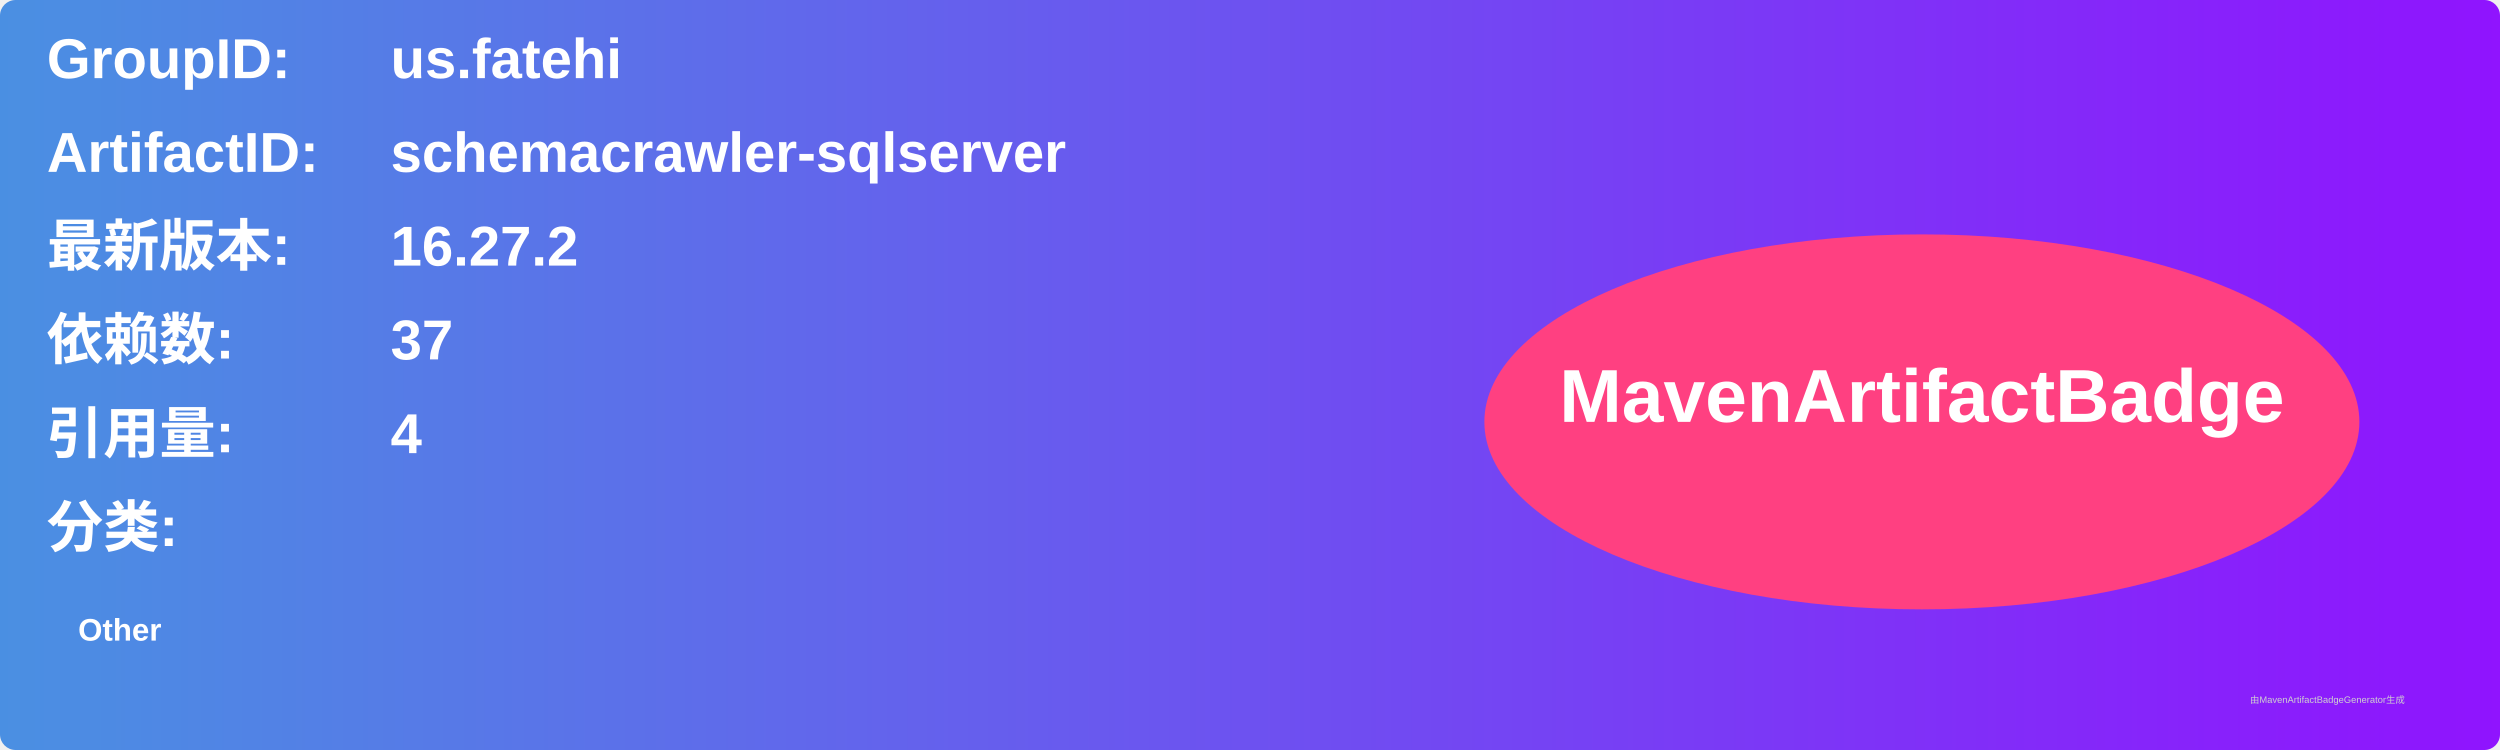
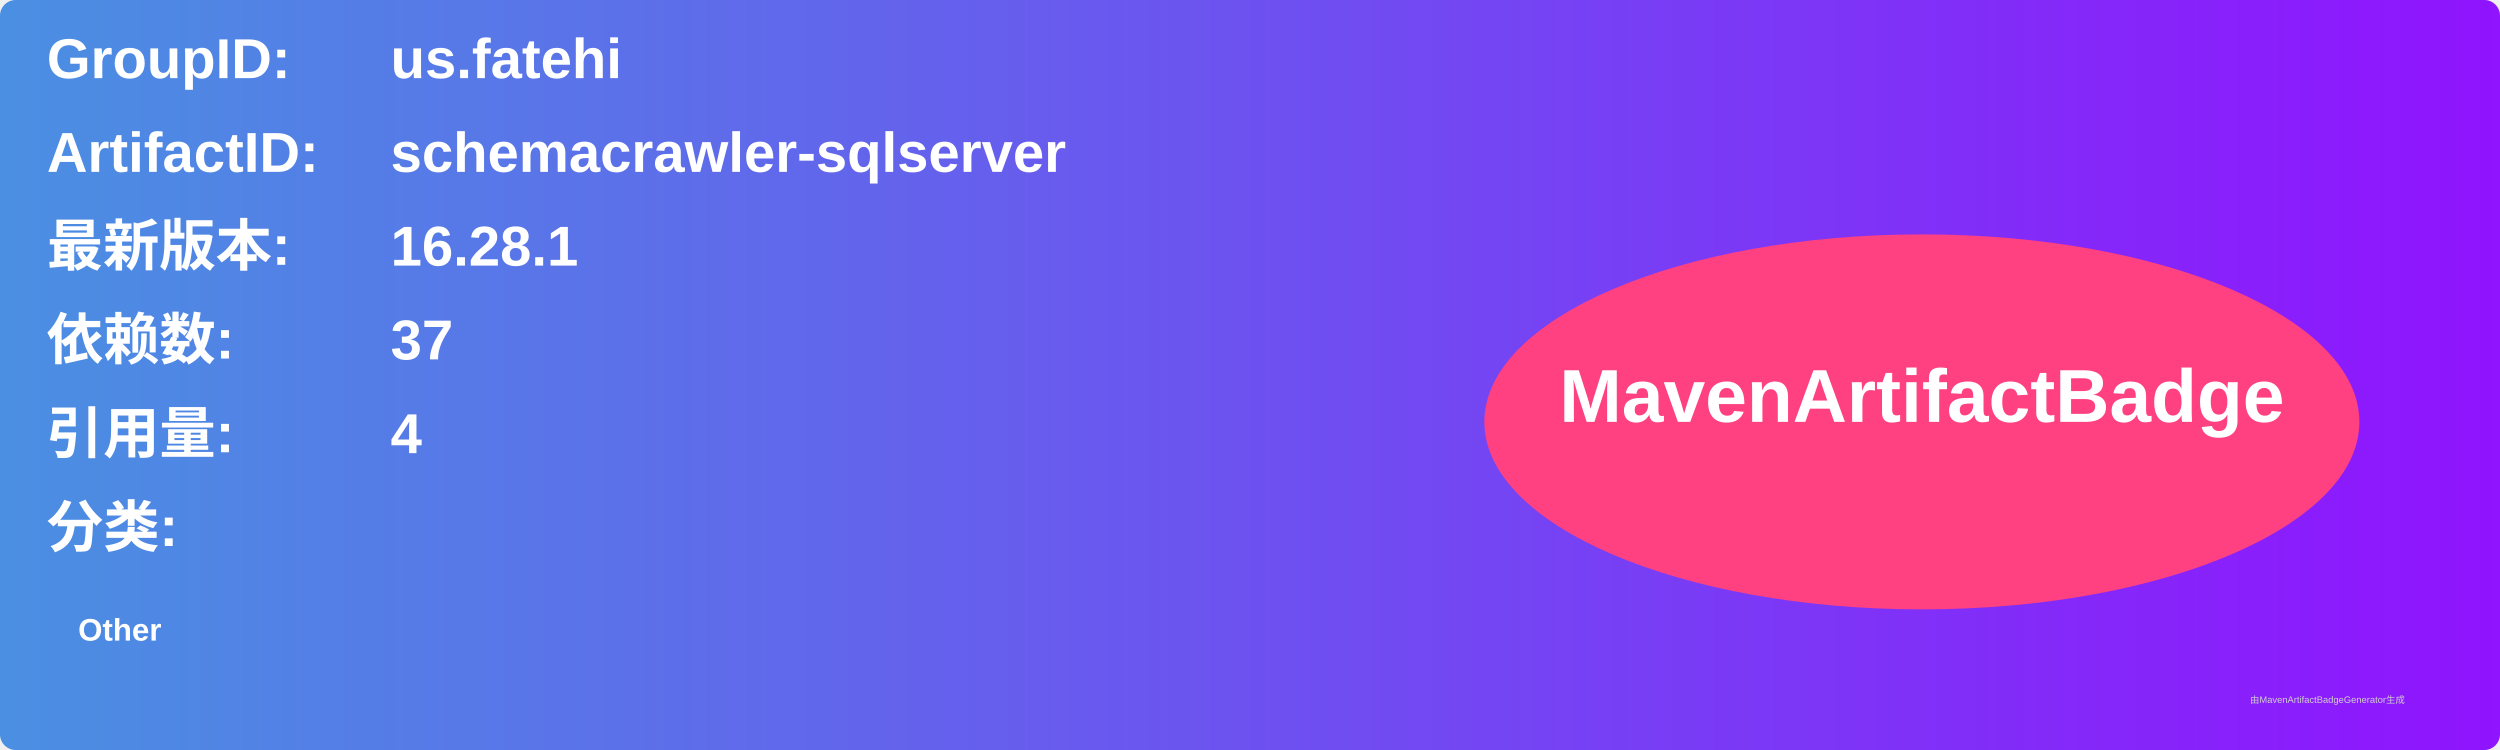
<svg xmlns="http://www.w3.org/2000/svg" width="800" height="240" viewBox="0 0 800 240">
  <linearGradient id="grad" x1="0%" y1="0%" x2="100%" y2="0%">
    <stop offset="0%" stop-color="#4a90e2" />
    <stop offset="100%" stop-color="#9013fe" />
  </linearGradient>
  <rect width="100%" height="100%" rx="5" ry="5" fill="url(#grad)" />
  <g transform="translate(15, 15)">
    <text x="0" y="10" font-family="Arial" font-size="18" fill="white" font-weight="bold" width="260">GroupID:</text>
    <text x="110" y="10" font-family="Arial" font-size="18" fill="white" font-weight="bold" width="460">us.fatehi</text>
    <text x="0" y="40" font-family="Arial" font-size="18" fill="white" font-weight="bold" width="260">ArtifactID:</text>
    <text x="110" y="40" font-family="Arial" font-size="18" fill="white" font-weight="bold" width="460">schemacrawler-sqlserver</text>
    <text x="0" y="70" font-family="Arial" font-size="18" fill="white" font-weight="bold">最新版本:</text>
    <text x="110" y="70" font-family="Arial" font-size="18" fill="white" font-weight="bold">
-       <tspan font-weight="bold">16.27.2</tspan>
+       <tspan font-weight="bold">16.28.1</tspan>
    </text>
    <text x="0" y="100" font-family="Arial" font-size="18" fill="white" font-weight="bold">依赖数: </text>
    <text x="110" y="100" font-family="Arial" font-size="18" fill="white">
      <tspan font-weight="bold">37</tspan>
    </text>
    <text x="0" y="130" font-family="Arial" font-size="18" fill="white" font-weight="bold">引用量: </text>
    <text x="110" y="130" font-family="Arial" font-size="18" fill="white">
      <tspan font-weight="bold">4</tspan>
    </text>
    <text x="0" y="160" font-family="Arial" font-size="18" fill="white" font-weight="bold">分类:</text>
    <text x="10" y="190" font-family="Arial" font-size="10" fill="white">
      <tspan font-weight="bold">Other</tspan>
    </text>
    <ellipse cx="600" cy="120" rx="140" ry="60" fill="#ff4081" />
    <text x="600" y="120" text-anchor="middle" font-family="Arial" font-size="24" fill="white" font-weight="bold">MavenArtifactBadge</text>
  </g>
  <text x="720" y="225" font-family="Arial" font-size="3" fill="#d0d0d0">由MavenArtifactBadgeGenerator生成</text>
</svg>
